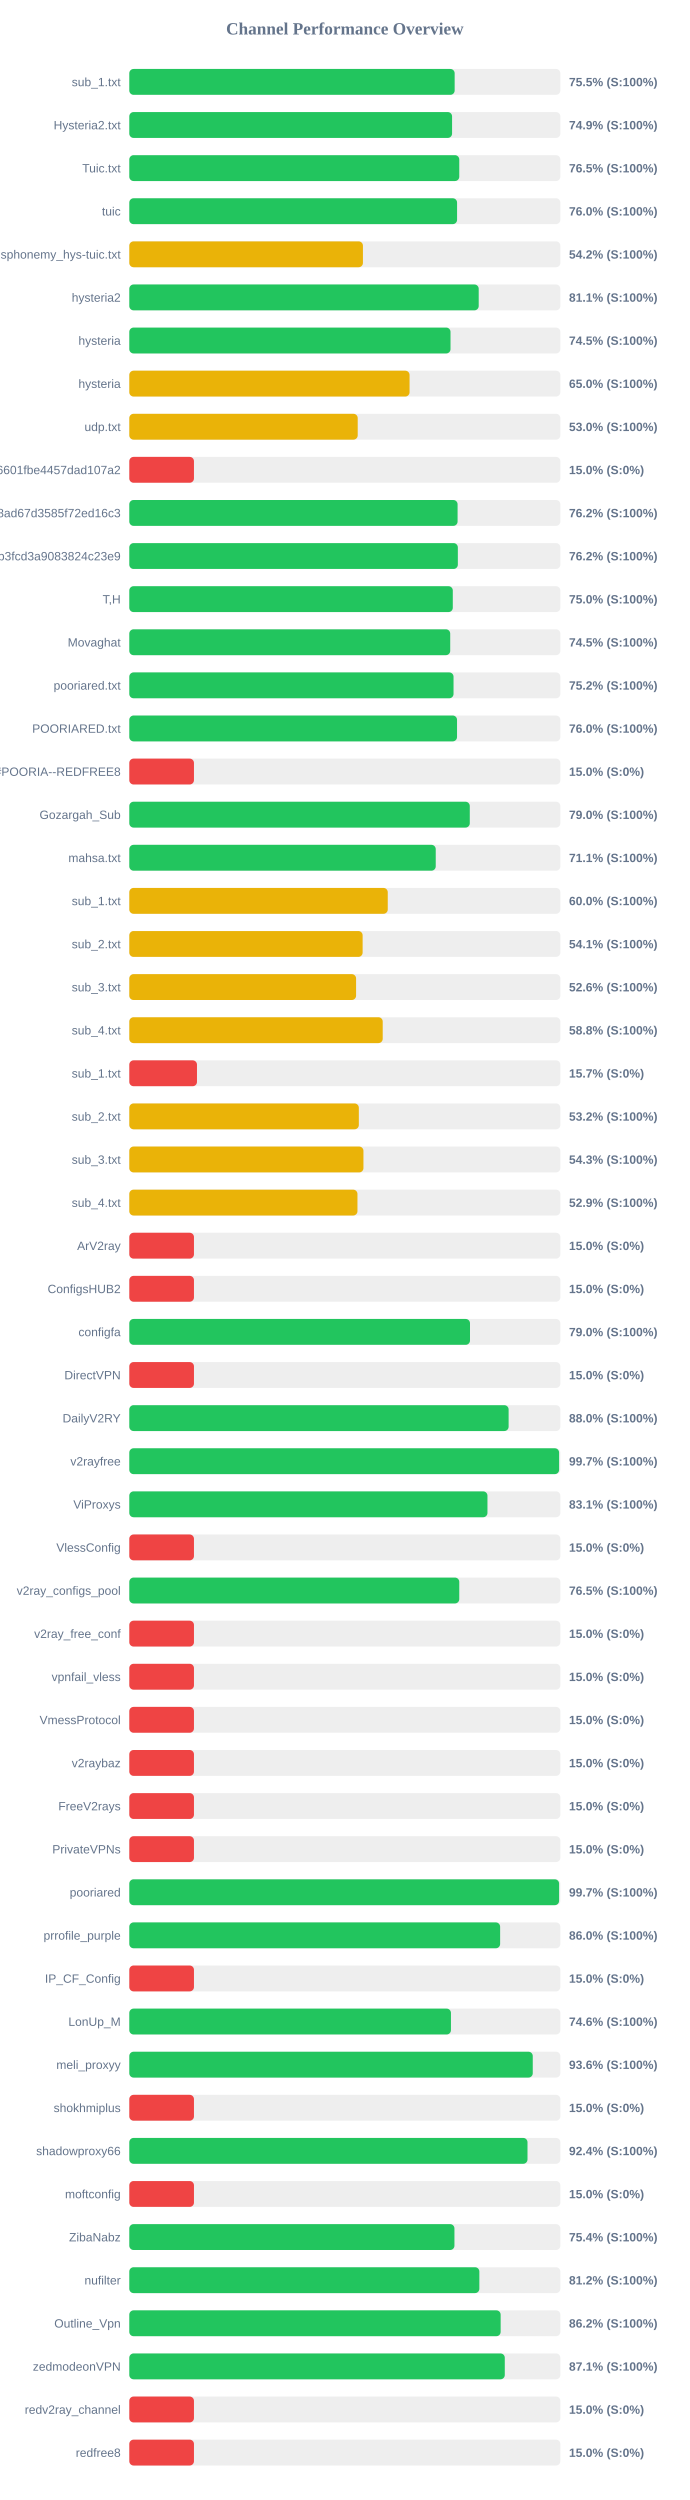
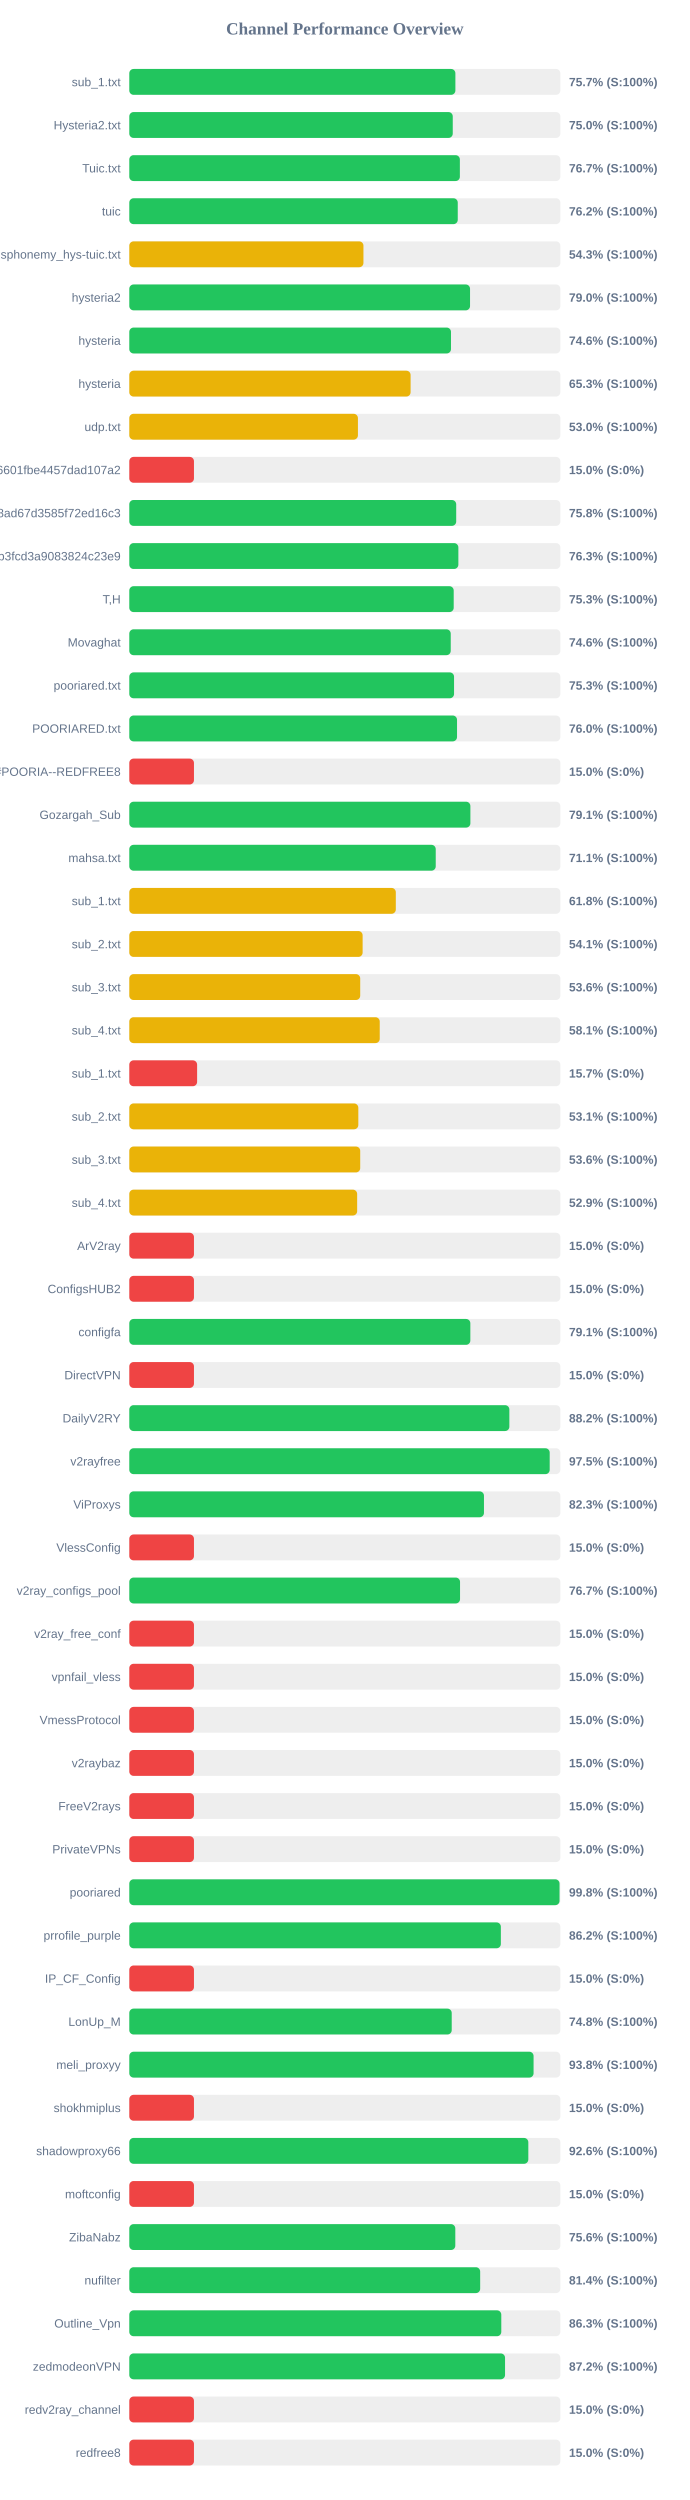
<svg xmlns="http://www.w3.org/2000/svg" width="800" height="2900" version="1.1">
  <style>
        .row { font: 14px Arial; fill: #64748b; }
        .score { font: bold 14px Arial; fill: #64748b; }
    </style>
  <text x="400" y="40" text-anchor="middle" font-size="20px" font-weight="bold" fill="#64748b">Channel Performance Overview</text>
  <rect x="150" y="80" width="500" height="30" fill="#eee" rx="5" />
-   <rect x="150" y="80" width="377.4" height="30" fill="#22c55e" rx="5" />
+   <rect x="150" y="80" width="378.25" height="30" fill="#22c55e" rx="5" />
  <text x="140" y="100" text-anchor="end" class="row">sub_1.txt</text>
-   <text x="660" y="100" text-anchor="start" class="score">75.5% (S:100%)</text>
+   <text x="660" y="100" text-anchor="start" class="score">75.7% (S:100%)</text>
  <rect x="150" y="130" width="500" height="30" fill="#eee" rx="5" />
-   <rect x="150" y="130" width="374.4" height="30" fill="#22c55e" rx="5" />
+   <rect x="150" y="130" width="375.2" height="30" fill="#22c55e" rx="5" />
  <text x="140" y="150" text-anchor="end" class="row">Hysteria2.txt</text>
-   <text x="660" y="150" text-anchor="start" class="score">74.9% (S:100%)</text>
+   <text x="660" y="150" text-anchor="start" class="score">75.0% (S:100%)</text>
  <rect x="150" y="180" width="500" height="30" fill="#eee" rx="5" />
-   <rect x="150" y="180" width="382.75" height="30" fill="#22c55e" rx="5" />
+   <rect x="150" y="180" width="383.45" height="30" fill="#22c55e" rx="5" />
  <text x="140" y="200" text-anchor="end" class="row">Tuic.txt</text>
-   <text x="660" y="200" text-anchor="start" class="score">76.5% (S:100%)</text>
+   <text x="660" y="200" text-anchor="start" class="score">76.7% (S:100%)</text>
  <rect x="150" y="230" width="500" height="30" fill="#eee" rx="5" />
-   <rect x="150" y="230" width="380.2" height="30" fill="#22c55e" rx="5" />
+   <rect x="150" y="230" width="381.0" height="30" fill="#22c55e" rx="5" />
  <text x="140" y="250" text-anchor="end" class="row">tuic</text>
-   <text x="660" y="250" text-anchor="start" class="score">76.0% (S:100%)</text>
+   <text x="660" y="250" text-anchor="start" class="score">76.2% (S:100%)</text>
  <rect x="150" y="280" width="500" height="30" fill="#eee" rx="5" />
-   <rect x="150" y="280" width="271.0" height="30" fill="#eab308" rx="5" />
+   <rect x="150" y="280" width="271.6" height="30" fill="#eab308" rx="5" />
  <text x="140" y="300" text-anchor="end" class="row">ndsphonemy_hys-tuic.txt</text>
-   <text x="660" y="300" text-anchor="start" class="score">54.2% (S:100%)</text>
+   <text x="660" y="300" text-anchor="start" class="score">54.3% (S:100%)</text>
  <rect x="150" y="330" width="500" height="30" fill="#eee" rx="5" />
-   <rect x="150" y="330" width="405.3" height="30" fill="#22c55e" rx="5" />
+   <rect x="150" y="330" width="395.25" height="30" fill="#22c55e" rx="5" />
  <text x="140" y="350" text-anchor="end" class="row">hysteria2</text>
-   <text x="660" y="350" text-anchor="start" class="score">81.1% (S:100%)</text>
+   <text x="660" y="350" text-anchor="start" class="score">79.0% (S:100%)</text>
  <rect x="150" y="380" width="500" height="30" fill="#eee" rx="5" />
-   <rect x="150" y="380" width="372.6" height="30" fill="#22c55e" rx="5" />
+   <rect x="150" y="380" width="373.15" height="30" fill="#22c55e" rx="5" />
  <text x="140" y="400" text-anchor="end" class="row">hysteria</text>
-   <text x="660" y="400" text-anchor="start" class="score">74.5% (S:100%)</text>
+   <text x="660" y="400" text-anchor="start" class="score">74.6% (S:100%)</text>
  <rect x="150" y="430" width="500" height="30" fill="#eee" rx="5" />
-   <rect x="150" y="430" width="325.1" height="30" fill="#eab308" rx="5" />
+   <rect x="150" y="430" width="326.3" height="30" fill="#eab308" rx="5" />
  <text x="140" y="450" text-anchor="end" class="row">hysteria</text>
-   <text x="660" y="450" text-anchor="start" class="score">65.0% (S:100%)</text>
+   <text x="660" y="450" text-anchor="start" class="score">65.3% (S:100%)</text>
  <rect x="150" y="480" width="500" height="30" fill="#eee" rx="5" />
-   <rect x="150" y="480" width="264.95" height="30" fill="#eab308" rx="5" />
+   <rect x="150" y="480" width="265.2" height="30" fill="#eab308" rx="5" />
  <text x="140" y="500" text-anchor="end" class="row">udp.txt</text>
  <text x="660" y="500" text-anchor="start" class="score">53.0% (S:100%)</text>
  <rect x="150" y="530" width="500" height="30" fill="#eee" rx="5" />
  <rect x="150" y="530" width="75.0" height="30" fill="#ef4444" rx="5" />
  <text x="140" y="550" text-anchor="end" class="row">6ca22ad3b96aa6601fbe4457dad107a2</text>
  <text x="660" y="550" text-anchor="start" class="score">15.0% (S:0%)</text>
  <rect x="150" y="580" width="500" height="30" fill="#eee" rx="5" />
-   <rect x="150" y="580" width="380.8" height="30" fill="#22c55e" rx="5" />
+   <rect x="150" y="580" width="379.2" height="30" fill="#22c55e" rx="5" />
  <text x="140" y="600" text-anchor="end" class="row">d2ddf60933dd08ad67d3585f72ed16c3</text>
-   <text x="660" y="600" text-anchor="start" class="score">76.2% (S:100%)</text>
+   <text x="660" y="600" text-anchor="start" class="score">75.8% (S:100%)</text>
  <rect x="150" y="630" width="500" height="30" fill="#eee" rx="5" />
-   <rect x="150" y="630" width="381.1" height="30" fill="#22c55e" rx="5" />
+   <rect x="150" y="630" width="381.7" height="30" fill="#22c55e" rx="5" />
  <text x="140" y="650" text-anchor="end" class="row">subscribe?token=8bc38a0c131e9b3fcd3a9083824c23e9</text>
-   <text x="660" y="650" text-anchor="start" class="score">76.2% (S:100%)</text>
+   <text x="660" y="650" text-anchor="start" class="score">76.3% (S:100%)</text>
  <rect x="150" y="680" width="500" height="30" fill="#eee" rx="5" />
-   <rect x="150" y="680" width="375.25" height="30" fill="#22c55e" rx="5" />
+   <rect x="150" y="680" width="376.3" height="30" fill="#22c55e" rx="5" />
  <text x="140" y="700" text-anchor="end" class="row">T,H</text>
-   <text x="660" y="700" text-anchor="start" class="score">75.0% (S:100%)</text>
+   <text x="660" y="700" text-anchor="start" class="score">75.3% (S:100%)</text>
  <rect x="150" y="730" width="500" height="30" fill="#eee" rx="5" />
-   <rect x="150" y="730" width="372.25" height="30" fill="#22c55e" rx="5" />
+   <rect x="150" y="730" width="372.85" height="30" fill="#22c55e" rx="5" />
  <text x="140" y="750" text-anchor="end" class="row">Movaghat</text>
-   <text x="660" y="750" text-anchor="start" class="score">74.5% (S:100%)</text>
+   <text x="660" y="750" text-anchor="start" class="score">74.6% (S:100%)</text>
  <rect x="150" y="780" width="500" height="30" fill="#eee" rx="5" />
-   <rect x="150" y="780" width="376.1" height="30" fill="#22c55e" rx="5" />
+   <rect x="150" y="780" width="376.7" height="30" fill="#22c55e" rx="5" />
  <text x="140" y="800" text-anchor="end" class="row">pooriared.txt</text>
-   <text x="660" y="800" text-anchor="start" class="score">75.2% (S:100%)</text>
+   <text x="660" y="800" text-anchor="start" class="score">75.3% (S:100%)</text>
  <rect x="150" y="830" width="500" height="30" fill="#eee" rx="5" />
  <rect x="150" y="830" width="380.15" height="30" fill="#22c55e" rx="5" />
  <text x="140" y="850" text-anchor="end" class="row">POORIARED.txt</text>
  <text x="660" y="850" text-anchor="start" class="score">76.0% (S:100%)</text>
  <rect x="150" y="880" width="500" height="30" fill="#eee" rx="5" />
  <rect x="150" y="880" width="75.0" height="30" fill="#ef4444" rx="5" />
  <text x="140" y="900" text-anchor="end" class="row">POORIA--REDFREE8.txt#POORIA--REDFREE8</text>
  <text x="660" y="900" text-anchor="start" class="score">15.0% (S:0%)</text>
  <rect x="150" y="930" width="500" height="30" fill="#eee" rx="5" />
-   <rect x="150" y="930" width="394.95" height="30" fill="#22c55e" rx="5" />
+   <rect x="150" y="930" width="395.65" height="30" fill="#22c55e" rx="5" />
  <text x="140" y="950" text-anchor="end" class="row">Gozargah_Sub</text>
-   <text x="660" y="950" text-anchor="start" class="score">79.0% (S:100%)</text>
+   <text x="660" y="950" text-anchor="start" class="score">79.1% (S:100%)</text>
  <rect x="150" y="980" width="500" height="30" fill="#eee" rx="5" />
  <rect x="150" y="980" width="355.45" height="30" fill="#22c55e" rx="5" />
  <text x="140" y="1000" text-anchor="end" class="row">mahsa.txt</text>
  <text x="660" y="1000" text-anchor="start" class="score">71.1% (S:100%)</text>
  <rect x="150" y="1030" width="500" height="30" fill="#eee" rx="5" />
-   <rect x="150" y="1030" width="299.8" height="30" fill="#eab308" rx="5" />
+   <rect x="150" y="1030" width="309.15" height="30" fill="#eab308" rx="5" />
  <text x="140" y="1050" text-anchor="end" class="row">sub_1.txt</text>
-   <text x="660" y="1050" text-anchor="start" class="score">60.0% (S:100%)</text>
+   <text x="660" y="1050" text-anchor="start" class="score">61.8% (S:100%)</text>
  <rect x="150" y="1080" width="500" height="30" fill="#eee" rx="5" />
  <rect x="150" y="1080" width="270.65" height="30" fill="#eab308" rx="5" />
  <text x="140" y="1100" text-anchor="end" class="row">sub_2.txt</text>
  <text x="660" y="1100" text-anchor="start" class="score">54.1% (S:100%)</text>
  <rect x="150" y="1130" width="500" height="30" fill="#eee" rx="5" />
-   <rect x="150" y="1130" width="263.05" height="30" fill="#eab308" rx="5" />
+   <rect x="150" y="1130" width="267.85" height="30" fill="#eab308" rx="5" />
  <text x="140" y="1150" text-anchor="end" class="row">sub_3.txt</text>
-   <text x="660" y="1150" text-anchor="start" class="score">52.6% (S:100%)</text>
+   <text x="660" y="1150" text-anchor="start" class="score">53.6% (S:100%)</text>
  <rect x="150" y="1180" width="500" height="30" fill="#eee" rx="5" />
-   <rect x="150" y="1180" width="293.95" height="30" fill="#eab308" rx="5" />
+   <rect x="150" y="1180" width="290.5" height="30" fill="#eab308" rx="5" />
  <text x="140" y="1200" text-anchor="end" class="row">sub_4.txt</text>
-   <text x="660" y="1200" text-anchor="start" class="score">58.8% (S:100%)</text>
+   <text x="660" y="1200" text-anchor="start" class="score">58.1% (S:100%)</text>
  <rect x="150" y="1230" width="500" height="30" fill="#eee" rx="5" />
-   <rect x="150" y="1230" width="78.5" height="30" fill="#ef4444" rx="5" />
+   <rect x="150" y="1230" width="78.65" height="30" fill="#ef4444" rx="5" />
  <text x="140" y="1250" text-anchor="end" class="row">sub_1.txt</text>
  <text x="660" y="1250" text-anchor="start" class="score">15.7% (S:0%)</text>
  <rect x="150" y="1280" width="500" height="30" fill="#eee" rx="5" />
-   <rect x="150" y="1280" width="266.25" height="30" fill="#eab308" rx="5" />
+   <rect x="150" y="1280" width="265.65" height="30" fill="#eab308" rx="5" />
  <text x="140" y="1300" text-anchor="end" class="row">sub_2.txt</text>
-   <text x="660" y="1300" text-anchor="start" class="score">53.2% (S:100%)</text>
+   <text x="660" y="1300" text-anchor="start" class="score">53.1% (S:100%)</text>
  <rect x="150" y="1330" width="500" height="30" fill="#eee" rx="5" />
-   <rect x="150" y="1330" width="271.6" height="30" fill="#eab308" rx="5" />
+   <rect x="150" y="1330" width="267.85" height="30" fill="#eab308" rx="5" />
  <text x="140" y="1350" text-anchor="end" class="row">sub_3.txt</text>
-   <text x="660" y="1350" text-anchor="start" class="score">54.3% (S:100%)</text>
+   <text x="660" y="1350" text-anchor="start" class="score">53.6% (S:100%)</text>
  <rect x="150" y="1380" width="500" height="30" fill="#eee" rx="5" />
-   <rect x="150" y="1380" width="264.65" height="30" fill="#eab308" rx="5" />
+   <rect x="150" y="1380" width="264.3" height="30" fill="#eab308" rx="5" />
  <text x="140" y="1400" text-anchor="end" class="row">sub_4.txt</text>
  <text x="660" y="1400" text-anchor="start" class="score">52.9% (S:100%)</text>
  <rect x="150" y="1430" width="500" height="30" fill="#eee" rx="5" />
  <rect x="150" y="1430" width="75.0" height="30" fill="#ef4444" rx="5" />
  <text x="140" y="1450" text-anchor="end" class="row">ArV2ray</text>
  <text x="660" y="1450" text-anchor="start" class="score">15.0% (S:0%)</text>
  <rect x="150" y="1480" width="500" height="30" fill="#eee" rx="5" />
  <rect x="150" y="1480" width="75.0" height="30" fill="#ef4444" rx="5" />
  <text x="140" y="1500" text-anchor="end" class="row">ConfigsHUB2</text>
  <text x="660" y="1500" text-anchor="start" class="score">15.0% (S:0%)</text>
  <rect x="150" y="1530" width="500" height="30" fill="#eee" rx="5" />
-   <rect x="150" y="1530" width="395.2" height="30" fill="#22c55e" rx="5" />
+   <rect x="150" y="1530" width="395.6" height="30" fill="#22c55e" rx="5" />
  <text x="140" y="1550" text-anchor="end" class="row">configfa</text>
-   <text x="660" y="1550" text-anchor="start" class="score">79.0% (S:100%)</text>
+   <text x="660" y="1550" text-anchor="start" class="score">79.1% (S:100%)</text>
  <rect x="150" y="1580" width="500" height="30" fill="#eee" rx="5" />
  <rect x="150" y="1580" width="75.0" height="30" fill="#ef4444" rx="5" />
  <text x="140" y="1600" text-anchor="end" class="row">DirectVPN</text>
  <text x="660" y="1600" text-anchor="start" class="score">15.0% (S:0%)</text>
  <rect x="150" y="1630" width="500" height="30" fill="#eee" rx="5" />
-   <rect x="150" y="1630" width="440.0" height="30" fill="#22c55e" rx="5" />
+   <rect x="150" y="1630" width="440.85" height="30" fill="#22c55e" rx="5" />
  <text x="140" y="1650" text-anchor="end" class="row">DailyV2RY</text>
-   <text x="660" y="1650" text-anchor="start" class="score">88.0% (S:100%)</text>
+   <text x="660" y="1650" text-anchor="start" class="score">88.2% (S:100%)</text>
  <rect x="150" y="1680" width="500" height="30" fill="#eee" rx="5" />
-   <rect x="150" y="1680" width="498.55" height="30" fill="#22c55e" rx="5" />
+   <rect x="150" y="1680" width="487.65" height="30" fill="#22c55e" rx="5" />
  <text x="140" y="1700" text-anchor="end" class="row">v2rayfree</text>
-   <text x="660" y="1700" text-anchor="start" class="score">99.7% (S:100%)</text>
+   <text x="660" y="1700" text-anchor="start" class="score">97.5% (S:100%)</text>
  <rect x="150" y="1730" width="500" height="30" fill="#eee" rx="5" />
-   <rect x="150" y="1730" width="415.45" height="30" fill="#22c55e" rx="5" />
+   <rect x="150" y="1730" width="411.4" height="30" fill="#22c55e" rx="5" />
  <text x="140" y="1750" text-anchor="end" class="row">ViProxys</text>
-   <text x="660" y="1750" text-anchor="start" class="score">83.1% (S:100%)</text>
+   <text x="660" y="1750" text-anchor="start" class="score">82.3% (S:100%)</text>
  <rect x="150" y="1780" width="500" height="30" fill="#eee" rx="5" />
  <rect x="150" y="1780" width="75.0" height="30" fill="#ef4444" rx="5" />
  <text x="140" y="1800" text-anchor="end" class="row">VlessConfig</text>
  <text x="660" y="1800" text-anchor="start" class="score">15.0% (S:0%)</text>
  <rect x="150" y="1830" width="500" height="30" fill="#eee" rx="5" />
-   <rect x="150" y="1830" width="382.75" height="30" fill="#22c55e" rx="5" />
+   <rect x="150" y="1830" width="383.65" height="30" fill="#22c55e" rx="5" />
  <text x="140" y="1850" text-anchor="end" class="row">v2ray_configs_pool</text>
-   <text x="660" y="1850" text-anchor="start" class="score">76.5% (S:100%)</text>
+   <text x="660" y="1850" text-anchor="start" class="score">76.7% (S:100%)</text>
  <rect x="150" y="1880" width="500" height="30" fill="#eee" rx="5" />
  <rect x="150" y="1880" width="75.0" height="30" fill="#ef4444" rx="5" />
  <text x="140" y="1900" text-anchor="end" class="row">v2ray_free_conf</text>
  <text x="660" y="1900" text-anchor="start" class="score">15.0% (S:0%)</text>
  <rect x="150" y="1930" width="500" height="30" fill="#eee" rx="5" />
  <rect x="150" y="1930" width="75.0" height="30" fill="#ef4444" rx="5" />
  <text x="140" y="1950" text-anchor="end" class="row">vpnfail_vless</text>
  <text x="660" y="1950" text-anchor="start" class="score">15.0% (S:0%)</text>
  <rect x="150" y="1980" width="500" height="30" fill="#eee" rx="5" />
  <rect x="150" y="1980" width="75.0" height="30" fill="#ef4444" rx="5" />
  <text x="140" y="2000" text-anchor="end" class="row">VmessProtocol</text>
  <text x="660" y="2000" text-anchor="start" class="score">15.0% (S:0%)</text>
  <rect x="150" y="2030" width="500" height="30" fill="#eee" rx="5" />
  <rect x="150" y="2030" width="75.0" height="30" fill="#ef4444" rx="5" />
  <text x="140" y="2050" text-anchor="end" class="row">v2raybaz</text>
  <text x="660" y="2050" text-anchor="start" class="score">15.0% (S:0%)</text>
  <rect x="150" y="2080" width="500" height="30" fill="#eee" rx="5" />
  <rect x="150" y="2080" width="75.0" height="30" fill="#ef4444" rx="5" />
  <text x="140" y="2100" text-anchor="end" class="row">FreeV2rays</text>
  <text x="660" y="2100" text-anchor="start" class="score">15.0% (S:0%)</text>
  <rect x="150" y="2130" width="500" height="30" fill="#eee" rx="5" />
  <rect x="150" y="2130" width="75.0" height="30" fill="#ef4444" rx="5" />
  <text x="140" y="2150" text-anchor="end" class="row">PrivateVPNs</text>
  <text x="660" y="2150" text-anchor="start" class="score">15.0% (S:0%)</text>
  <rect x="150" y="2180" width="500" height="30" fill="#eee" rx="5" />
-   <rect x="150" y="2180" width="498.55" height="30" fill="#22c55e" rx="5" />
+   <rect x="150" y="2180" width="499.05" height="30" fill="#22c55e" rx="5" />
  <text x="140" y="2200" text-anchor="end" class="row">pooriared</text>
-   <text x="660" y="2200" text-anchor="start" class="score">99.7% (S:100%)</text>
+   <text x="660" y="2200" text-anchor="start" class="score">99.8% (S:100%)</text>
  <rect x="150" y="2230" width="500" height="30" fill="#eee" rx="5" />
-   <rect x="150" y="2230" width="430.15" height="30" fill="#22c55e" rx="5" />
+   <rect x="150" y="2230" width="431.0" height="30" fill="#22c55e" rx="5" />
  <text x="140" y="2250" text-anchor="end" class="row">prrofile_purple</text>
-   <text x="660" y="2250" text-anchor="start" class="score">86.0% (S:100%)</text>
+   <text x="660" y="2250" text-anchor="start" class="score">86.2% (S:100%)</text>
  <rect x="150" y="2280" width="500" height="30" fill="#eee" rx="5" />
  <rect x="150" y="2280" width="75.0" height="30" fill="#ef4444" rx="5" />
  <text x="140" y="2300" text-anchor="end" class="row">IP_CF_Config</text>
  <text x="660" y="2300" text-anchor="start" class="score">15.0% (S:0%)</text>
  <rect x="150" y="2330" width="500" height="30" fill="#eee" rx="5" />
-   <rect x="150" y="2330" width="373.1" height="30" fill="#22c55e" rx="5" />
+   <rect x="150" y="2330" width="374.0" height="30" fill="#22c55e" rx="5" />
  <text x="140" y="2350" text-anchor="end" class="row">LonUp_M</text>
-   <text x="660" y="2350" text-anchor="start" class="score">74.6% (S:100%)</text>
+   <text x="660" y="2350" text-anchor="start" class="score">74.8% (S:100%)</text>
  <rect x="150" y="2380" width="500" height="30" fill="#eee" rx="5" />
-   <rect x="150" y="2380" width="468.0" height="30" fill="#22c55e" rx="5" />
+   <rect x="150" y="2380" width="468.95" height="30" fill="#22c55e" rx="5" />
  <text x="140" y="2400" text-anchor="end" class="row">meli_proxyy</text>
-   <text x="660" y="2400" text-anchor="start" class="score">93.6% (S:100%)</text>
+   <text x="660" y="2400" text-anchor="start" class="score">93.8% (S:100%)</text>
  <rect x="150" y="2430" width="500" height="30" fill="#eee" rx="5" />
  <rect x="150" y="2430" width="75.0" height="30" fill="#ef4444" rx="5" />
  <text x="140" y="2450" text-anchor="end" class="row">shokhmiplus</text>
  <text x="660" y="2450" text-anchor="start" class="score">15.0% (S:0%)</text>
  <rect x="150" y="2480" width="500" height="30" fill="#eee" rx="5" />
-   <rect x="150" y="2480" width="461.9" height="30" fill="#22c55e" rx="5" />
+   <rect x="150" y="2480" width="462.85" height="30" fill="#22c55e" rx="5" />
  <text x="140" y="2500" text-anchor="end" class="row">shadowproxy66</text>
-   <text x="660" y="2500" text-anchor="start" class="score">92.4% (S:100%)</text>
+   <text x="660" y="2500" text-anchor="start" class="score">92.6% (S:100%)</text>
  <rect x="150" y="2530" width="500" height="30" fill="#eee" rx="5" />
  <rect x="150" y="2530" width="75.0" height="30" fill="#ef4444" rx="5" />
  <text x="140" y="2550" text-anchor="end" class="row">moftconfig</text>
  <text x="660" y="2550" text-anchor="start" class="score">15.0% (S:0%)</text>
  <rect x="150" y="2580" width="500" height="30" fill="#eee" rx="5" />
-   <rect x="150" y="2580" width="377.15" height="30" fill="#22c55e" rx="5" />
+   <rect x="150" y="2580" width="378.15" height="30" fill="#22c55e" rx="5" />
  <text x="140" y="2600" text-anchor="end" class="row">ZibaNabz</text>
-   <text x="660" y="2600" text-anchor="start" class="score">75.4% (S:100%)</text>
+   <text x="660" y="2600" text-anchor="start" class="score">75.6% (S:100%)</text>
  <rect x="150" y="2630" width="500" height="30" fill="#eee" rx="5" />
-   <rect x="150" y="2630" width="406.05" height="30" fill="#22c55e" rx="5" />
+   <rect x="150" y="2630" width="407.0" height="30" fill="#22c55e" rx="5" />
  <text x="140" y="2650" text-anchor="end" class="row">nufilter</text>
-   <text x="660" y="2650" text-anchor="start" class="score">81.2% (S:100%)</text>
+   <text x="660" y="2650" text-anchor="start" class="score">81.4% (S:100%)</text>
  <rect x="150" y="2680" width="500" height="30" fill="#eee" rx="5" />
-   <rect x="150" y="2680" width="430.75" height="30" fill="#22c55e" rx="5" />
+   <rect x="150" y="2680" width="431.5" height="30" fill="#22c55e" rx="5" />
  <text x="140" y="2700" text-anchor="end" class="row">Outline_Vpn</text>
-   <text x="660" y="2700" text-anchor="start" class="score">86.2% (S:100%)</text>
+   <text x="660" y="2700" text-anchor="start" class="score">86.3% (S:100%)</text>
  <rect x="150" y="2730" width="500" height="30" fill="#eee" rx="5" />
-   <rect x="150" y="2730" width="435.55" height="30" fill="#22c55e" rx="5" />
+   <rect x="150" y="2730" width="435.85" height="30" fill="#22c55e" rx="5" />
  <text x="140" y="2750" text-anchor="end" class="row">zedmodeonVPN</text>
-   <text x="660" y="2750" text-anchor="start" class="score">87.1% (S:100%)</text>
+   <text x="660" y="2750" text-anchor="start" class="score">87.2% (S:100%)</text>
  <rect x="150" y="2780" width="500" height="30" fill="#eee" rx="5" />
  <rect x="150" y="2780" width="75.0" height="30" fill="#ef4444" rx="5" />
  <text x="140" y="2800" text-anchor="end" class="row">redv2ray_channel</text>
  <text x="660" y="2800" text-anchor="start" class="score">15.0% (S:0%)</text>
  <rect x="150" y="2830" width="500" height="30" fill="#eee" rx="5" />
  <rect x="150" y="2830" width="75.0" height="30" fill="#ef4444" rx="5" />
  <text x="140" y="2850" text-anchor="end" class="row">redfree8</text>
  <text x="660" y="2850" text-anchor="start" class="score">15.0% (S:0%)</text>
</svg>
